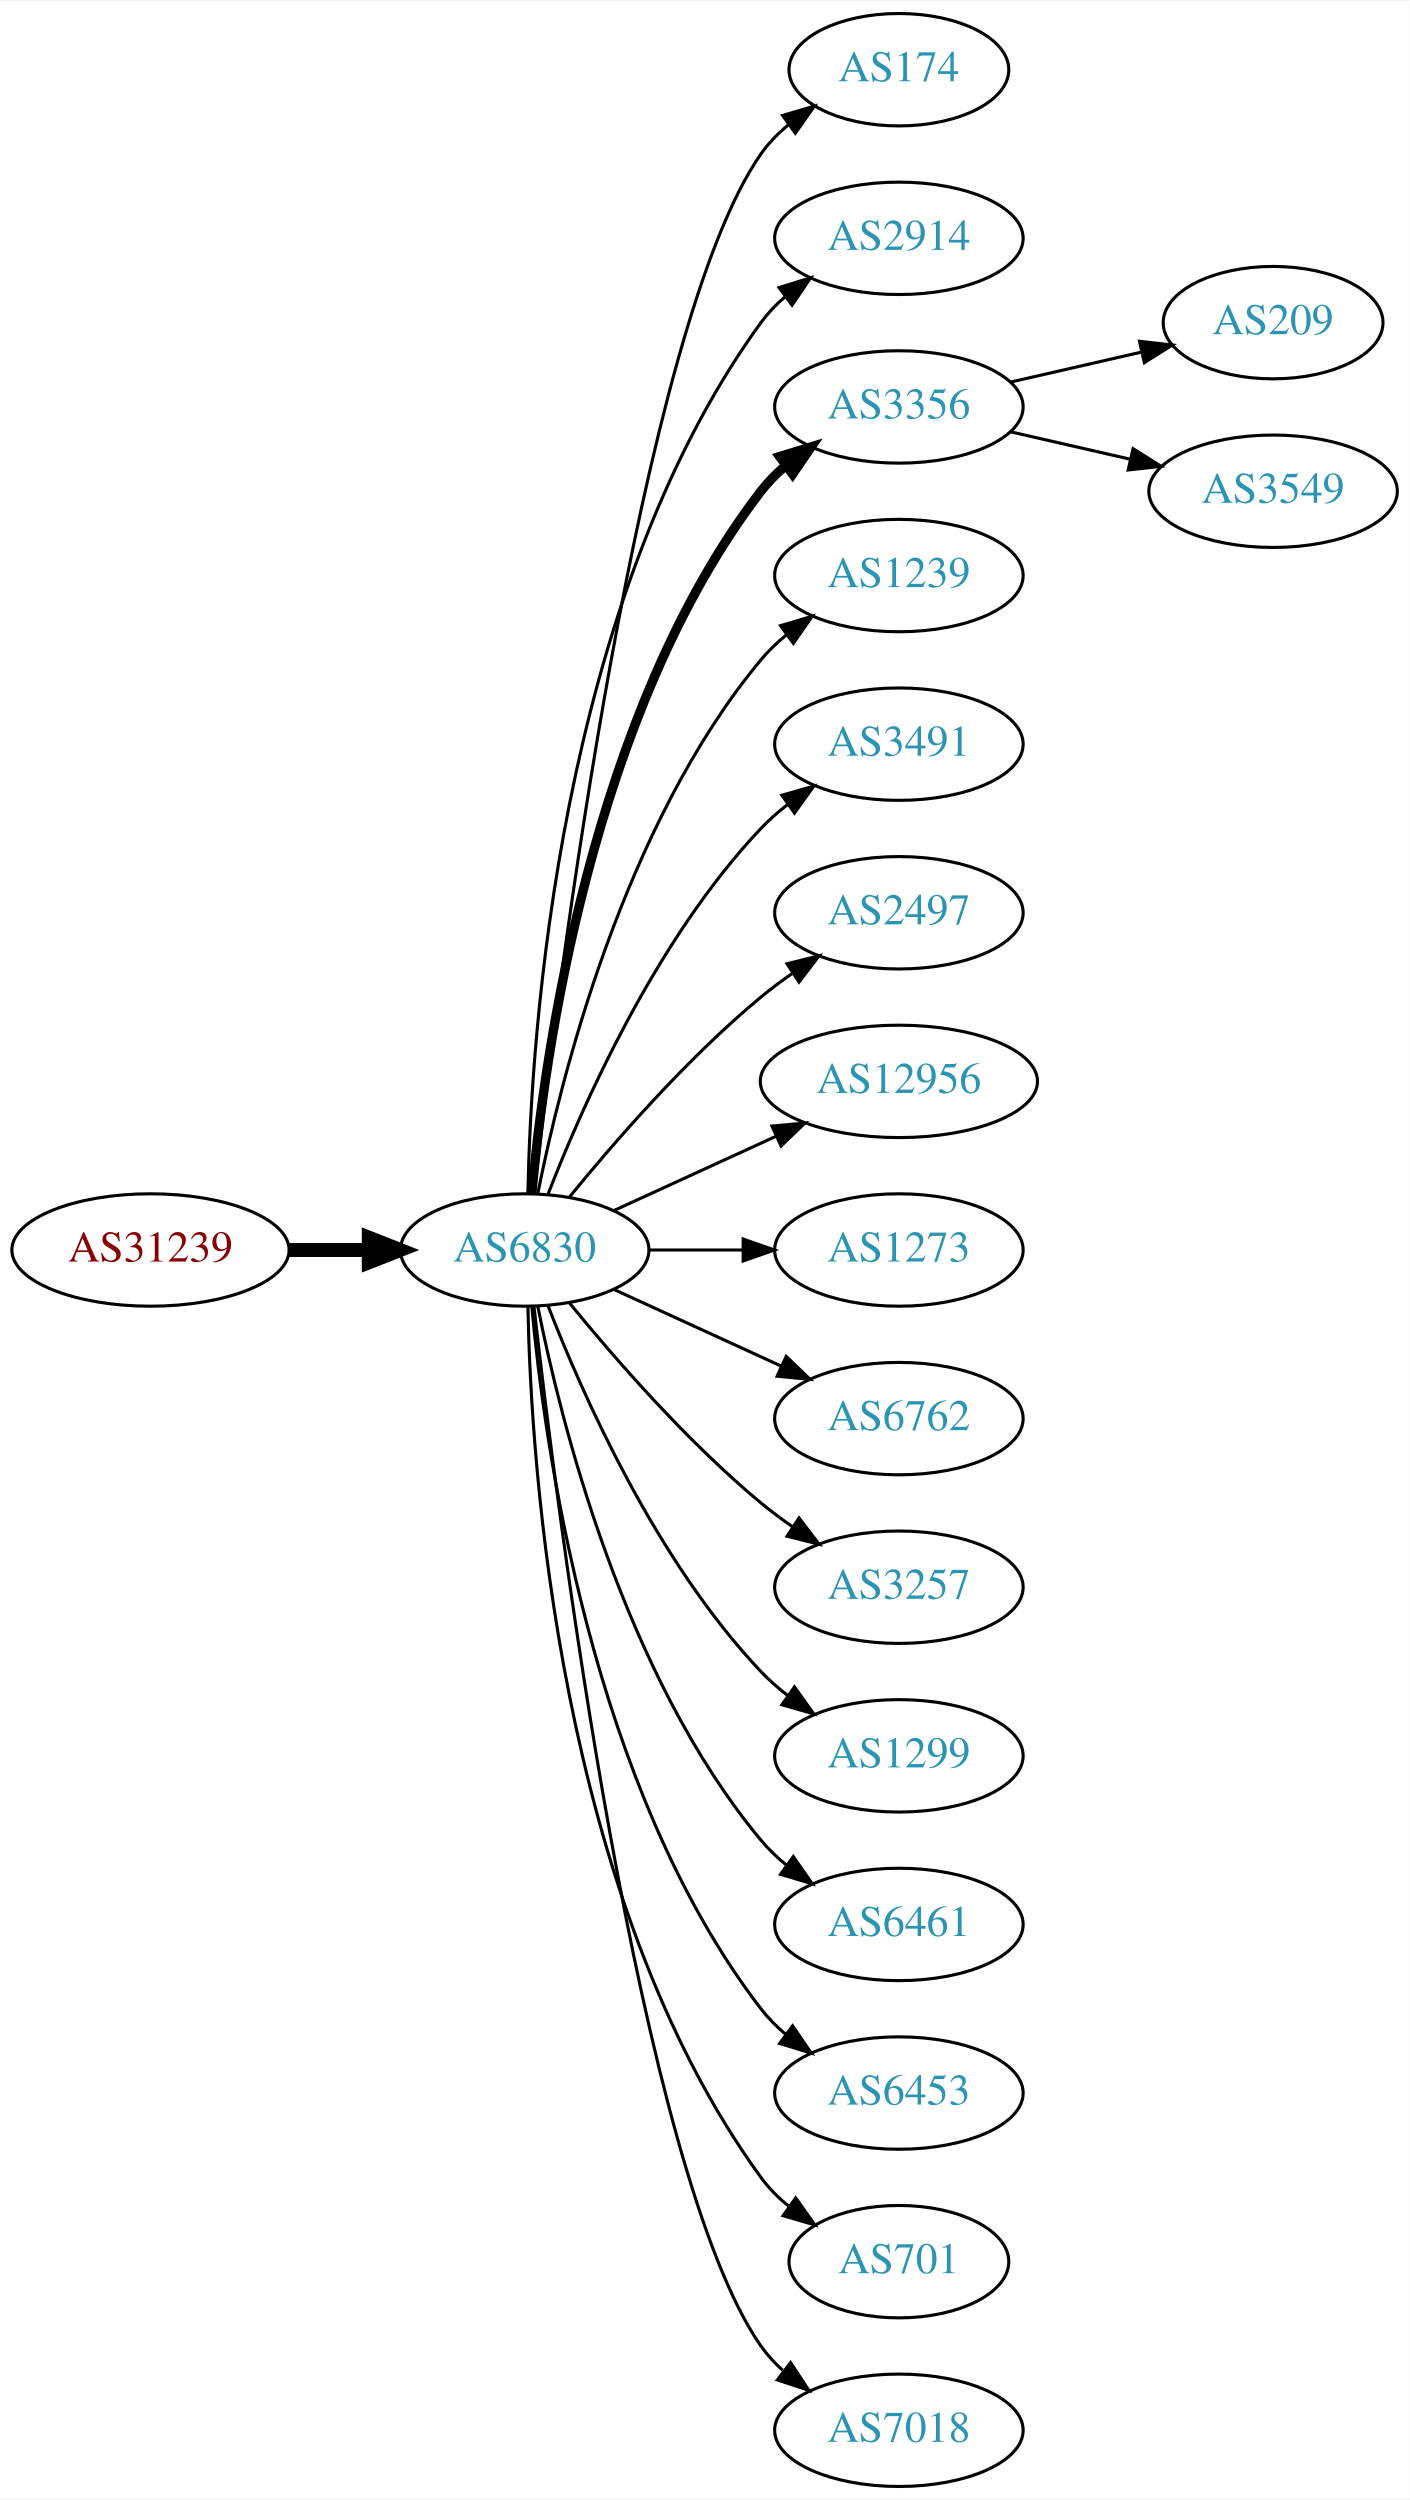
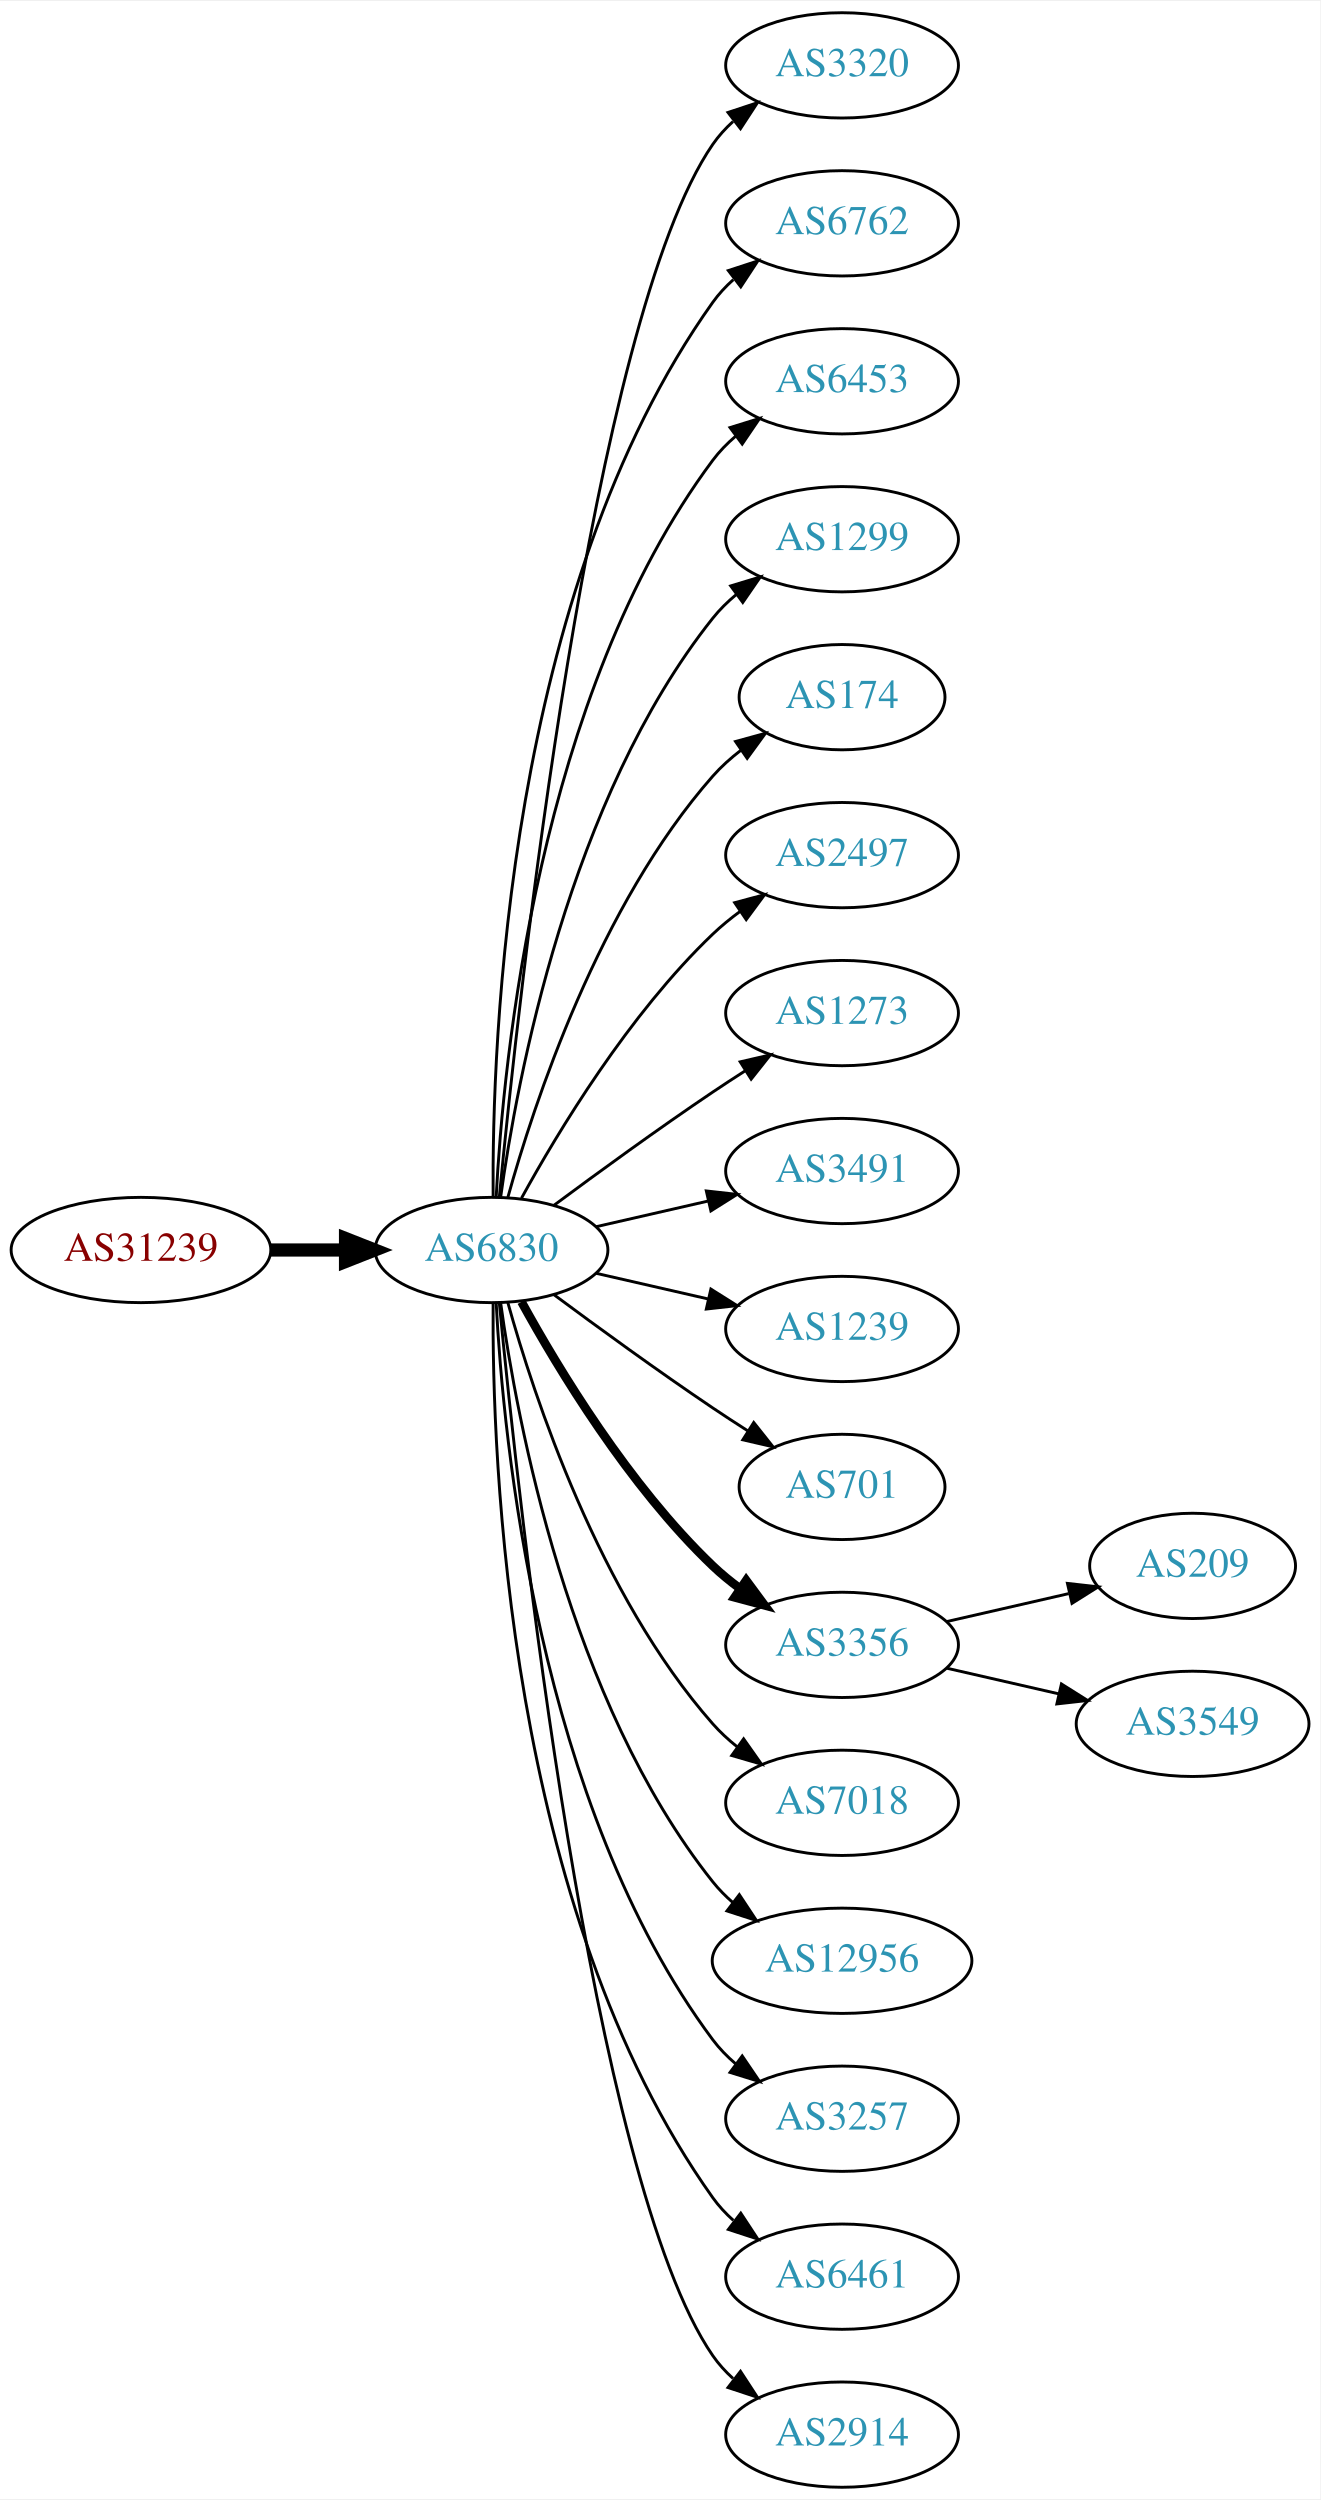
- <svg xmlns="http://www.w3.org/2000/svg" xmlns:xlink="http://www.w3.org/1999/xlink" width="451pt" height="800pt" viewBox="0.00 0.00 451.37 800.00">
-   <g id="graph0" class="graph" transform="scale(1 1) rotate(0) translate(4 796)">
-     <polygon fill="white" stroke="none" points="-4,4 -4,-796 447.37,-796 447.37,4 -4,4" />
+ <svg xmlns="http://www.w3.org/2000/svg" xmlns:xlink="http://www.w3.org/1999/xlink" width="451pt" height="854pt" viewBox="0.00 0.00 451.37 854.00">
+   <g id="graph0" class="graph" transform="scale(1 1) rotate(0) translate(4 850)">
+     <polygon fill="white" stroke="none" points="-4,4 -4,-850 447.37,-850 447.37,4 -4,4" />
    <g id="node1" class="node">
      <g id="a_node1">
        <a xlink:href="/asn/31239" xlink:title="AS31239 ~ -- Funknetz / VIX [AT]">
-           <ellipse fill="#ffffff" stroke="black" cx="44.196" cy="-396" rx="44.393" ry="18" />
-           <text text-anchor="middle" x="44.196" y="-392.3" font-family="Times,serif" font-size="14.00" fill="#880000">AS31239</text>
+           <ellipse fill="#ffffff" stroke="black" cx="44.196" cy="-423" rx="44.393" ry="18" />
+           <text text-anchor="middle" x="44.196" y="-419.3" font-family="Times,serif" font-size="14.00" fill="#880000">AS31239</text>
        </a>
      </g>
    </g>
    <g id="node2" class="node">
      <g id="a_node2">
        <a xlink:href="/asn/6830" xlink:title="AS6830 ~ LGI-UPC [AT]">
-           <ellipse fill="#ffffff" stroke="black" cx="164.039" cy="-396" rx="39.794" ry="18" />
-           <text text-anchor="middle" x="164.039" y="-392.3" font-family="Times,serif" font-size="14.00" fill="#2c94b3">AS6830</text>
+           <ellipse fill="#ffffff" stroke="black" cx="164.039" cy="-423" rx="39.794" ry="18" />
+           <text text-anchor="middle" x="164.039" y="-419.3" font-family="Times,serif" font-size="14.00" fill="#2c94b3">AS6830</text>
        </a>
      </g>
    </g>
    <g id="edge1" class="edge">
-       <path fill="none" stroke="black" stroke-width="4.5" d="M88.407,-396C96.72,-396 105.482,-396 113.965,-396" />
-       <polygon fill="black" stroke="black" stroke-width="4.5" points="114.123,-399.938 124.123,-396 114.123,-392.063 114.123,-399.938" />
+       <path fill="none" stroke="black" stroke-width="4.5" d="M88.407,-423C96.72,-423 105.482,-423 113.965,-423" />
+       <polygon fill="black" stroke="black" stroke-width="4.5" points="114.123,-426.938 124.123,-423 114.123,-419.063 114.123,-426.938" />
    </g>
    <g id="node3" class="node">
      <g id="a_node3">
-         <a xlink:href="/asn/174" xlink:title="AS174 ~ Cogent Communications [US]">
-           <ellipse fill="#ffffff" stroke="black" cx="283.881" cy="-774" rx="35.194" ry="18" />
-           <text text-anchor="middle" x="283.881" y="-770.3" font-family="Times,serif" font-size="14.00" fill="#2c94b3">AS174</text>
+         <a xlink:href="/asn/3320" xlink:title="AS3320 ~ DTAG [DE]">
+           <ellipse fill="#ffffff" stroke="black" cx="283.881" cy="-828" rx="39.794" ry="18" />
+           <text text-anchor="middle" x="283.881" y="-824.3" font-family="Times,serif" font-size="14.00" fill="#2c94b3">AS3320</text>
        </a>
      </g>
    </g>
    <g id="edge2" class="edge">
-       <path fill="none" stroke="black" d="M167.009,-414.101C174.237,-477.928 200.915,-691.628 239.685,-747 242.139,-750.505 245.208,-753.649 248.572,-756.444" />
-       <polygon fill="black" stroke="black" points="246.636,-759.363 256.805,-762.336 250.71,-753.67 246.636,-759.363" />
+       <path fill="none" stroke="black" d="M166.704,-441.084C173.154,-508.004 198.206,-740.832 239.685,-801 241.643,-803.84 244.006,-806.441 246.607,-808.81" />
+       <polygon fill="black" stroke="black" points="244.89,-811.905 254.95,-815.229 249.159,-806.357 244.89,-811.905" />
    </g>
    <g id="node4" class="node">
      <g id="a_node4">
-         <a xlink:href="/asn/2914" xlink:title="AS2914 ~ NTT America, Inc. [US]">
-           <ellipse fill="#ffffff" stroke="black" cx="283.881" cy="-720" rx="39.794" ry="18" />
-           <text text-anchor="middle" x="283.881" y="-716.3" font-family="Times,serif" font-size="14.00" fill="#2c94b3">AS2914</text>
+         <a xlink:href="/asn/6762" xlink:title="AS6762 ~ TELECOM ITALIA SPARKLE S.p.A. [IT]">
+           <ellipse fill="#ffffff" stroke="black" cx="283.881" cy="-774" rx="39.794" ry="18" />
+           <text text-anchor="middle" x="283.881" y="-770.3" font-family="Times,serif" font-size="14.00" fill="#2c94b3">AS6762</text>
        </a>
      </g>
    </g>
    <g id="edge3" class="edge">
-       <path fill="none" stroke="black" d="M165.071,-414.337C166.044,-464.079 174.763,-603.806 239.685,-693 241.897,-696.039 244.565,-698.813 247.477,-701.326" />
-       <polygon fill="black" stroke="black" points="245.495,-704.214 255.608,-707.373 249.672,-698.597 245.495,-704.214" />
+       <path fill="none" stroke="black" d="M164.587,-441.063C164.168,-493.503 169.322,-648.293 239.685,-747 241.687,-749.809 244.082,-752.388 246.703,-754.743" />
+       <polygon fill="black" stroke="black" points="245.007,-757.852 255.079,-761.139 249.255,-752.288 245.007,-757.852" />
    </g>
    <g id="node5" class="node">
      <g id="a_node5">
-         <a xlink:href="/asn/3356" xlink:title="AS3356 ~ Level 3 Parent, LLC [US]">
-           <ellipse fill="#ffffff" stroke="black" cx="283.881" cy="-666" rx="39.794" ry="18" />
-           <text text-anchor="middle" x="283.881" y="-662.3" font-family="Times,serif" font-size="14.00" fill="#2c94b3">AS3356</text>
+         <a xlink:href="/asn/6453" xlink:title="AS6453 ~ TATA COMMUNICATIONS (AMERICA) INC [US]">
+           <ellipse fill="#ffffff" stroke="black" cx="283.881" cy="-720" rx="39.794" ry="18" />
+           <text text-anchor="middle" x="283.881" y="-716.3" font-family="Times,serif" font-size="14.00" fill="#2c94b3">AS6453</text>
        </a>
      </g>
    </g>
    <g id="edge4" class="edge">
-       <path fill="none" stroke="black" stroke-width="3" d="M166.323,-414.117C170.221,-457.332 185.238,-568.131 239.685,-639 241.975,-641.981 244.695,-644.716 247.639,-647.205" />
-       <polygon fill="black" stroke="black" stroke-width="3" points="245.686,-650.113 255.816,-653.218 249.833,-644.473 245.686,-650.113" />
+       <path fill="none" stroke="black" d="M165.63,-441.023C168.007,-487.412 179.925,-612.893 239.685,-693 241.933,-696.013 244.624,-698.769 247.551,-701.272" />
+       <polygon fill="black" stroke="black" points="245.582,-704.169 255.702,-707.303 249.746,-698.542 245.582,-704.169" />
    </g>
    <g id="node6" class="node">
      <g id="a_node6">
-         <a xlink:href="/asn/1239" xlink:title="AS1239 ~ Sprint [US]">
-           <ellipse fill="#ffffff" stroke="black" cx="283.881" cy="-612" rx="39.794" ry="18" />
-           <text text-anchor="middle" x="283.881" y="-608.3" font-family="Times,serif" font-size="14.00" fill="#2c94b3">AS1239</text>
+         <a xlink:href="/asn/1299" xlink:title="AS1299 ~ Telia Carrier [EU]">
+           <ellipse fill="#ffffff" stroke="black" cx="283.881" cy="-666" rx="39.794" ry="18" />
+           <text text-anchor="middle" x="283.881" y="-662.3" font-family="Times,serif" font-size="14.00" fill="#2c94b3">AS1299</text>
        </a>
      </g>
    </g>
    <g id="edge5" class="edge">
-       <path fill="none" stroke="black" d="M168.237,-414.073C175.401,-450.141 195.675,-532.125 239.685,-585 242.09,-587.889 244.886,-590.563 247.879,-593.013" />
-       <polygon fill="black" stroke="black" points="245.967,-595.95 256.122,-598.973 250.069,-590.277 245.967,-595.95" />
+       <path fill="none" stroke="black" d="M167.178,-441.17C172.678,-480.974 190.504,-577.233 239.685,-639 242.026,-641.94 244.781,-644.649 247.747,-647.121" />
+       <polygon fill="black" stroke="black" points="245.812,-650.042 255.953,-653.11 249.939,-644.388 245.812,-650.042" />
    </g>
    <g id="node7" class="node">
      <g id="a_node7">
-         <a xlink:href="/asn/3491" xlink:title="AS3491 ~ PCCW Global, Inc. [US]">
-           <ellipse fill="#ffffff" stroke="black" cx="283.881" cy="-558" rx="39.794" ry="18" />
-           <text text-anchor="middle" x="283.881" y="-554.3" font-family="Times,serif" font-size="14.00" fill="#2c94b3">AS3491</text>
+         <a xlink:href="/asn/174" xlink:title="AS174 ~ Cogent Communications [US]">
+           <ellipse fill="#ffffff" stroke="black" cx="283.881" cy="-612" rx="35.194" ry="18" />
+           <text text-anchor="middle" x="283.881" y="-608.3" font-family="Times,serif" font-size="14.00" fill="#2c94b3">AS174</text>
        </a>
      </g>
    </g>
    <g id="edge6" class="edge">
-       <path fill="none" stroke="black" d="M171.562,-413.994C182.312,-441.728 205.969,-495.429 239.685,-531 242.271,-533.728 245.188,-536.294 248.257,-538.677" />
-       <polygon fill="black" stroke="black" points="246.411,-541.658 256.605,-544.543 250.435,-535.93 246.411,-541.658" />
+       <path fill="none" stroke="black" d="M169.612,-440.946C178.517,-472.995 200.801,-540.842 239.685,-585 242.512,-588.211 245.814,-591.172 249.309,-593.864" />
+       <polygon fill="black" stroke="black" points="247.466,-596.845 257.684,-599.645 251.443,-591.084 247.466,-596.845" />
    </g>
    <g id="node8" class="node">
      <g id="a_node8">
        <a xlink:href="/asn/2497" xlink:title="AS2497 ~ Internet Initiative Japan Inc. [JP]">
-           <ellipse fill="#ffffff" stroke="black" cx="283.881" cy="-504" rx="39.794" ry="18" />
-           <text text-anchor="middle" x="283.881" y="-500.3" font-family="Times,serif" font-size="14.00" fill="#2c94b3">AS2497</text>
+           <ellipse fill="#ffffff" stroke="black" cx="283.881" cy="-558" rx="39.794" ry="18" />
+           <text text-anchor="middle" x="283.881" y="-554.3" font-family="Times,serif" font-size="14.00" fill="#2c94b3">AS2497</text>
        </a>
      </g>
    </g>
    <g id="edge7" class="edge">
-       <path fill="none" stroke="black" d="M178.458,-413.065C192.572,-430.375 215.987,-457.345 239.685,-477 242.901,-479.668 246.402,-482.27 249.972,-484.741" />
-       <polygon fill="black" stroke="black" points="248.05,-487.666 258.329,-490.236 251.896,-481.817 248.05,-487.666" />
+       <path fill="none" stroke="black" d="M174.28,-440.713C186.825,-463.561 211.002,-503.611 239.685,-531 242.553,-533.739 245.742,-536.347 249.051,-538.785" />
+       <polygon fill="black" stroke="black" points="247.175,-541.742 257.411,-544.477 251.114,-535.956 247.175,-541.742" />
    </g>
    <g id="node9" class="node">
      <g id="a_node9">
-         <a xlink:href="/asn/12956" xlink:title="AS12956 ~ TELXIUS [ES]">
-           <ellipse fill="#ffffff" stroke="black" cx="283.881" cy="-450" rx="44.393" ry="18" />
-           <text text-anchor="middle" x="283.881" y="-446.3" font-family="Times,serif" font-size="14.00" fill="#2c94b3">AS12956</text>
+         <a xlink:href="/asn/1273" xlink:title="AS1273 ~ Vodafone Group PLC [EU]">
+           <ellipse fill="#ffffff" stroke="black" cx="283.881" cy="-504" rx="39.794" ry="18" />
+           <text text-anchor="middle" x="283.881" y="-500.3" font-family="Times,serif" font-size="14.00" fill="#2c94b3">AS1273</text>
        </a>
      </g>
    </g>
    <g id="edge8" class="edge">
-       <path fill="none" stroke="black" d="M192.667,-408.661C208.165,-415.762 227.732,-424.728 244.678,-432.494" />
-       <polygon fill="black" stroke="black" points="243.232,-435.681 253.781,-436.665 246.148,-429.317 243.232,-435.681" />
+       <path fill="none" stroke="black" d="M185.369,-438.277C200.231,-449.304 220.976,-464.407 239.685,-477 243.234,-479.389 246.984,-481.839 250.733,-484.242" />
+       <polygon fill="black" stroke="black" points="249.059,-487.325 259.381,-489.712 252.801,-481.409 249.059,-487.325" />
    </g>
    <g id="node10" class="node">
      <g id="a_node10">
-         <a xlink:href="/asn/1273" xlink:title="AS1273 ~ Vodafone Group PLC [EU]">
-           <ellipse fill="#ffffff" stroke="black" cx="283.881" cy="-396" rx="39.794" ry="18" />
-           <text text-anchor="middle" x="283.881" y="-392.3" font-family="Times,serif" font-size="14.00" fill="#2c94b3">AS1273</text>
+         <a xlink:href="/asn/3491" xlink:title="AS3491 ~ PCCW Global, Inc. [US]">
+           <ellipse fill="#ffffff" stroke="black" cx="283.881" cy="-450" rx="39.794" ry="18" />
+           <text text-anchor="middle" x="283.881" y="-446.3" font-family="Times,serif" font-size="14.00" fill="#2c94b3">AS3491</text>
        </a>
      </g>
    </g>
    <g id="edge9" class="edge">
-       <path fill="none" stroke="black" d="M203.951,-396C213.505,-396 223.854,-396 233.817,-396" />
-       <polygon fill="black" stroke="black" points="234.009,-399.5 244.009,-396 234.009,-392.5 234.009,-399.5" />
+       <path fill="none" stroke="black" d="M199.758,-430.955C211.758,-433.704 225.379,-436.825 238.071,-439.733" />
+       <polygon fill="black" stroke="black" points="237.474,-443.187 248.003,-442.009 239.037,-436.364 237.474,-443.187" />
    </g>
    <g id="node11" class="node">
      <g id="a_node11">
-         <a xlink:href="/asn/6762" xlink:title="AS6762 ~ TELECOM ITALIA SPARKLE S.p.A. [IT]">
-           <ellipse fill="#ffffff" stroke="black" cx="283.881" cy="-342" rx="39.794" ry="18" />
-           <text text-anchor="middle" x="283.881" y="-338.3" font-family="Times,serif" font-size="14.00" fill="#2c94b3">AS6762</text>
+         <a xlink:href="/asn/1239" xlink:title="AS1239 ~ Sprint [US]">
+           <ellipse fill="#ffffff" stroke="black" cx="283.881" cy="-396" rx="39.794" ry="18" />
+           <text text-anchor="middle" x="283.881" y="-392.3" font-family="Times,serif" font-size="14.00" fill="#2c94b3">AS1239</text>
        </a>
      </g>
    </g>
    <g id="edge10" class="edge">
-       <path fill="none" stroke="black" d="M192.667,-383.339C208.624,-376.027 228.895,-366.739 246.178,-358.819" />
-       <polygon fill="black" stroke="black" points="247.793,-361.929 255.425,-354.581 244.876,-355.565 247.793,-361.929" />
+       <path fill="none" stroke="black" d="M199.758,-415.045C211.758,-412.296 225.379,-409.175 238.071,-406.267" />
+       <polygon fill="black" stroke="black" points="239.037,-409.636 248.003,-403.991 237.474,-402.813 239.037,-409.636" />
    </g>
    <g id="node12" class="node">
      <g id="a_node12">
-         <a xlink:href="/asn/3257" xlink:title="AS3257 ~ GTT [DE]">
-           <ellipse fill="#ffffff" stroke="black" cx="283.881" cy="-288" rx="39.794" ry="18" />
-           <text text-anchor="middle" x="283.881" y="-284.3" font-family="Times,serif" font-size="14.00" fill="#2c94b3">AS3257</text>
+         <a xlink:href="/asn/701" xlink:title="AS701 ~ UUNET [US]">
+           <ellipse fill="#ffffff" stroke="black" cx="283.881" cy="-342" rx="35.194" ry="18" />
+           <text text-anchor="middle" x="283.881" y="-338.3" font-family="Times,serif" font-size="14.00" fill="#2c94b3">AS701</text>
        </a>
      </g>
    </g>
    <g id="edge11" class="edge">
-       <path fill="none" stroke="black" d="M178.458,-378.935C192.572,-361.625 215.987,-334.655 239.685,-315 242.901,-312.332 246.402,-309.73 249.972,-307.259" />
-       <polygon fill="black" stroke="black" points="251.896,-310.183 258.329,-301.764 248.05,-304.334 251.896,-310.183" />
+       <path fill="none" stroke="black" d="M185.369,-407.723C200.231,-396.696 220.976,-381.593 239.685,-369 243.502,-366.431 247.552,-363.79 251.583,-361.214" />
+       <polygon fill="black" stroke="black" points="253.687,-364.025 260.277,-355.729 249.952,-358.105 253.687,-364.025" />
    </g>
    <g id="node13" class="node">
      <g id="a_node13">
-         <a xlink:href="/asn/1299" xlink:title="AS1299 ~ Telia Carrier [EU]">
-           <ellipse fill="#ffffff" stroke="black" cx="283.881" cy="-234" rx="39.794" ry="18" />
-           <text text-anchor="middle" x="283.881" y="-230.3" font-family="Times,serif" font-size="14.00" fill="#2c94b3">AS1299</text>
+         <a xlink:href="/asn/3356" xlink:title="AS3356 ~ Level 3 Parent, LLC [US]">
+           <ellipse fill="#ffffff" stroke="black" cx="283.881" cy="-288" rx="39.794" ry="18" />
+           <text text-anchor="middle" x="283.881" y="-284.3" font-family="Times,serif" font-size="14.00" fill="#2c94b3">AS3356</text>
        </a>
      </g>
    </g>
    <g id="edge12" class="edge">
-       <path fill="none" stroke="black" d="M171.562,-378.006C182.312,-350.272 205.969,-296.571 239.685,-261 242.271,-258.272 245.188,-255.706 248.257,-253.323" />
-       <polygon fill="black" stroke="black" points="250.435,-256.07 256.605,-247.457 246.411,-250.342 250.435,-256.07" />
+       <path fill="none" stroke="black" stroke-width="3" d="M174.28,-405.287C186.825,-382.439 211.002,-342.389 239.685,-315 242.553,-312.261 245.742,-309.653 249.051,-307.215" />
+       <polygon fill="black" stroke="black" stroke-width="3" points="251.114,-310.044 257.411,-301.523 247.175,-304.258 251.114,-310.044" />
    </g>
    <g id="node14" class="node">
      <g id="a_node14">
-         <a xlink:href="/asn/6461" xlink:title="AS6461 ~ Zayo Bandwidth [US]">
-           <ellipse fill="#ffffff" stroke="black" cx="283.881" cy="-180" rx="39.794" ry="18" />
-           <text text-anchor="middle" x="283.881" y="-176.3" font-family="Times,serif" font-size="14.00" fill="#2c94b3">AS6461</text>
+         <a xlink:href="/asn/7018" xlink:title="AS7018 ~ AT&amp;T Services, Inc. [US]">
+           <ellipse fill="#ffffff" stroke="black" cx="283.881" cy="-234" rx="39.794" ry="18" />
+           <text text-anchor="middle" x="283.881" y="-230.3" font-family="Times,serif" font-size="14.00" fill="#2c94b3">AS7018</text>
        </a>
      </g>
    </g>
    <g id="edge13" class="edge">
-       <path fill="none" stroke="black" d="M168.237,-377.927C175.401,-341.859 195.675,-259.875 239.685,-207 242.09,-204.111 244.886,-201.437 247.879,-198.987" />
-       <polygon fill="black" stroke="black" points="250.069,-201.723 256.122,-193.027 245.967,-196.05 250.069,-201.723" />
+       <path fill="none" stroke="black" d="M169.612,-405.054C178.517,-373.005 200.801,-305.158 239.685,-261 242.169,-258.179 245.019,-255.551 248.044,-253.129" />
+       <polygon fill="black" stroke="black" points="250.23,-255.869 256.334,-247.209 246.162,-250.172 250.23,-255.869" />
    </g>
    <g id="node15" class="node">
      <g id="a_node15">
-         <a xlink:href="/asn/6453" xlink:title="AS6453 ~ TATA COMMUNICATIONS (AMERICA) INC [US]">
-           <ellipse fill="#ffffff" stroke="black" cx="283.881" cy="-126" rx="39.794" ry="18" />
-           <text text-anchor="middle" x="283.881" y="-122.3" font-family="Times,serif" font-size="14.00" fill="#2c94b3">AS6453</text>
+         <a xlink:href="/asn/12956" xlink:title="AS12956 ~ TELXIUS [ES]">
+           <ellipse fill="#ffffff" stroke="black" cx="283.881" cy="-180" rx="44.393" ry="18" />
+           <text text-anchor="middle" x="283.881" y="-176.3" font-family="Times,serif" font-size="14.00" fill="#2c94b3">AS12956</text>
        </a>
      </g>
    </g>
    <g id="edge14" class="edge">
-       <path fill="none" stroke="black" d="M166.323,-377.883C170.221,-334.668 185.238,-223.869 239.685,-153 241.975,-150.019 244.695,-147.284 247.639,-144.795" />
-       <polygon fill="black" stroke="black" points="249.833,-147.527 255.816,-138.782 245.686,-141.887 249.833,-147.527" />
+       <path fill="none" stroke="black" d="M167.178,-404.83C172.678,-365.026 190.504,-268.767 239.685,-207 241.723,-204.44 244.075,-202.056 246.606,-199.851" />
+       <polygon fill="black" stroke="black" points="248.762,-202.609 254.608,-193.773 244.527,-197.035 248.762,-202.609" />
    </g>
    <g id="node16" class="node">
      <g id="a_node16">
-         <a xlink:href="/asn/701" xlink:title="AS701 ~ UUNET [US]">
-           <ellipse fill="#ffffff" stroke="black" cx="283.881" cy="-72" rx="35.194" ry="18" />
-           <text text-anchor="middle" x="283.881" y="-68.3" font-family="Times,serif" font-size="14.00" fill="#2c94b3">AS701</text>
+         <a xlink:href="/asn/3257" xlink:title="AS3257 ~ GTT [DE]">
+           <ellipse fill="#ffffff" stroke="black" cx="283.881" cy="-126" rx="39.794" ry="18" />
+           <text text-anchor="middle" x="283.881" y="-122.3" font-family="Times,serif" font-size="14.00" fill="#2c94b3">AS3257</text>
        </a>
      </g>
    </g>
    <g id="edge15" class="edge">
-       <path fill="none" stroke="black" d="M165.071,-377.663C166.044,-327.921 174.763,-188.194 239.685,-99 242.203,-95.541 245.311,-92.425 248.698,-89.647" />
-       <polygon fill="black" stroke="black" points="250.837,-92.42 256.956,-83.771 246.778,-86.716 250.837,-92.42" />
+       <path fill="none" stroke="black" d="M165.63,-404.977C168.007,-358.588 179.925,-233.107 239.685,-153 241.933,-149.987 244.624,-147.231 247.551,-144.728" />
+       <polygon fill="black" stroke="black" points="249.746,-147.458 255.702,-138.697 245.582,-141.831 249.746,-147.458" />
    </g>
    <g id="node17" class="node">
      <g id="a_node17">
-         <a xlink:href="/asn/7018" xlink:title="AS7018 ~ AT&amp;T Services, Inc. [US]">
-           <ellipse fill="#ffffff" stroke="black" cx="283.881" cy="-18" rx="39.794" ry="18" />
-           <text text-anchor="middle" x="283.881" y="-14.3" font-family="Times,serif" font-size="14.00" fill="#2c94b3">AS7018</text>
+         <a xlink:href="/asn/6461" xlink:title="AS6461 ~ Zayo Bandwidth [US]">
+           <ellipse fill="#ffffff" stroke="black" cx="283.881" cy="-72" rx="39.794" ry="18" />
+           <text text-anchor="middle" x="283.881" y="-68.3" font-family="Times,serif" font-size="14.00" fill="#2c94b3">AS6461</text>
        </a>
      </g>
    </g>
    <g id="edge16" class="edge">
-       <path fill="none" stroke="black" d="M167.009,-377.899C174.237,-314.072 200.915,-100.372 239.685,-45 241.663,-42.175 244.041,-39.584 246.652,-37.221" />
-       <polygon fill="black" stroke="black" points="249.204,-39.674 255.01,-30.812 244.945,-34.119 249.204,-39.674" />
+       <path fill="none" stroke="black" d="M164.587,-404.937C164.168,-352.497 169.322,-197.707 239.685,-99 241.687,-96.192 244.082,-93.612 246.703,-91.257" />
+       <polygon fill="black" stroke="black" points="249.255,-93.712 255.079,-84.861 245.007,-88.148 249.255,-93.712" />
    </g>
    <g id="node18" class="node">
      <g id="a_node18">
-         <a xlink:href="/asn/209" xlink:title="AS209 ~ CenturyLink Communications, LLC [US]">
-           <ellipse fill="#ffffff" stroke="black" cx="403.724" cy="-693" rx="35.194" ry="18" />
-           <text text-anchor="middle" x="403.724" y="-689.3" font-family="Times,serif" font-size="14.00" fill="#2c94b3">AS209</text>
+         <a xlink:href="/asn/2914" xlink:title="AS2914 ~ NTT America, Inc. [US]">
+           <ellipse fill="#ffffff" stroke="black" cx="283.881" cy="-18" rx="39.794" ry="18" />
+           <text text-anchor="middle" x="283.881" y="-14.3" font-family="Times,serif" font-size="14.00" fill="#2c94b3">AS2914</text>
        </a>
      </g>
    </g>
    <g id="edge17" class="edge">
-       <path fill="none" stroke="black" d="M319.6,-673.955C332.693,-676.955 347.715,-680.396 361.356,-683.522" />
-       <polygon fill="black" stroke="black" points="360.934,-687.016 371.463,-685.838 362.497,-680.193 360.934,-687.016" />
+       <path fill="none" stroke="black" d="M166.704,-404.916C173.154,-337.996 198.206,-105.168 239.685,-45 241.643,-42.16 244.006,-39.559 246.607,-37.19" />
+       <polygon fill="black" stroke="black" points="249.159,-39.642 254.95,-30.771 244.89,-34.095 249.159,-39.642" />
    </g>
    <g id="node19" class="node">
      <g id="a_node19">
+         <a xlink:href="/asn/209" xlink:title="AS209 ~ CenturyLink Communications, LLC [US]">
+           <ellipse fill="#ffffff" stroke="black" cx="403.724" cy="-315" rx="35.194" ry="18" />
+           <text text-anchor="middle" x="403.724" y="-311.3" font-family="Times,serif" font-size="14.00" fill="#2c94b3">AS209</text>
+         </a>
+       </g>
+     </g>
+     <g id="edge18" class="edge">
+       <path fill="none" stroke="black" d="M319.6,-295.955C332.693,-298.955 347.715,-302.396 361.356,-305.522" />
+       <polygon fill="black" stroke="black" points="360.934,-309.016 371.463,-307.838 362.497,-302.193 360.934,-309.016" />
+     </g>
+     <g id="node20" class="node">
+       <g id="a_node20">
        <a xlink:href="/asn/3549" xlink:title="AS3549 ~ Level 3 Parent, LLC [US]">
-           <ellipse fill="#ffffff" stroke="black" cx="403.724" cy="-639" rx="39.794" ry="18" />
-           <text text-anchor="middle" x="403.724" y="-635.3" font-family="Times,serif" font-size="14.00" fill="#2c94b3">AS3549</text>
-         </a>
-       </g>
-     </g>
-     <g id="edge18" class="edge">
-       <path fill="none" stroke="black" d="M319.6,-658.045C331.6,-655.296 345.221,-652.175 357.914,-649.267" />
-       <polygon fill="black" stroke="black" points="358.88,-652.636 367.845,-646.991 357.316,-645.813 358.88,-652.636" />
+           <ellipse fill="#ffffff" stroke="black" cx="403.724" cy="-261" rx="39.794" ry="18" />
+           <text text-anchor="middle" x="403.724" y="-257.3" font-family="Times,serif" font-size="14.00" fill="#2c94b3">AS3549</text>
+         </a>
+       </g>
+     </g>
+     <g id="edge19" class="edge">
+       <path fill="none" stroke="black" d="M319.6,-280.045C331.6,-277.296 345.221,-274.175 357.914,-271.267" />
+       <polygon fill="black" stroke="black" points="358.88,-274.636 367.845,-268.991 357.316,-267.813 358.88,-274.636" />
    </g>
  </g>
</svg>
